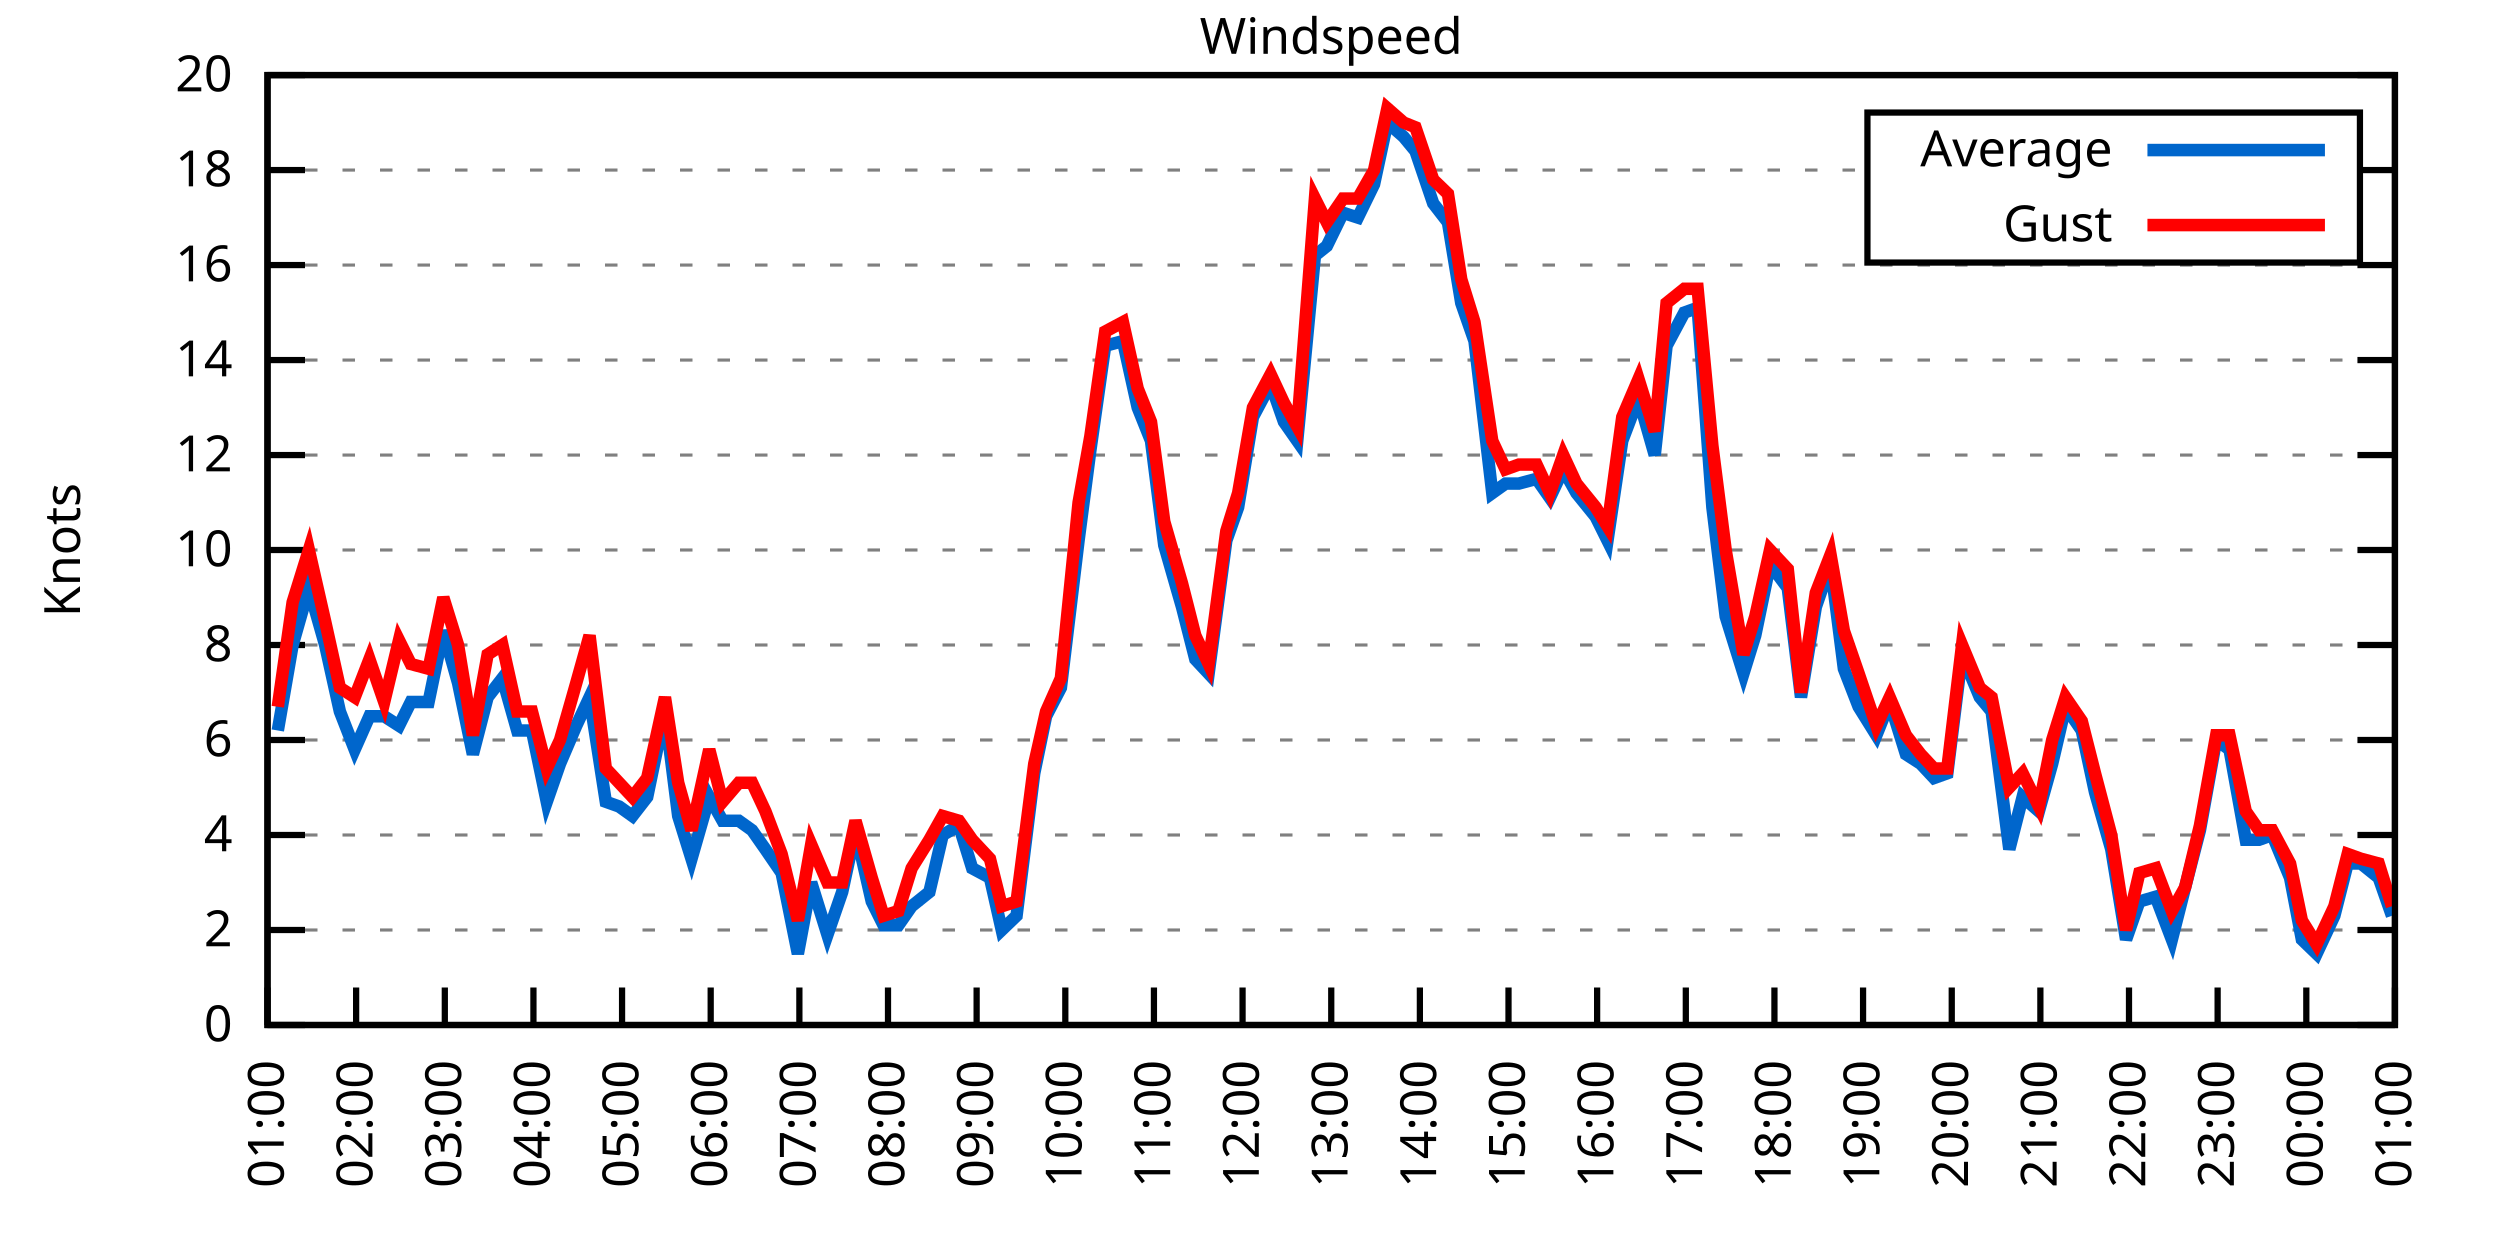
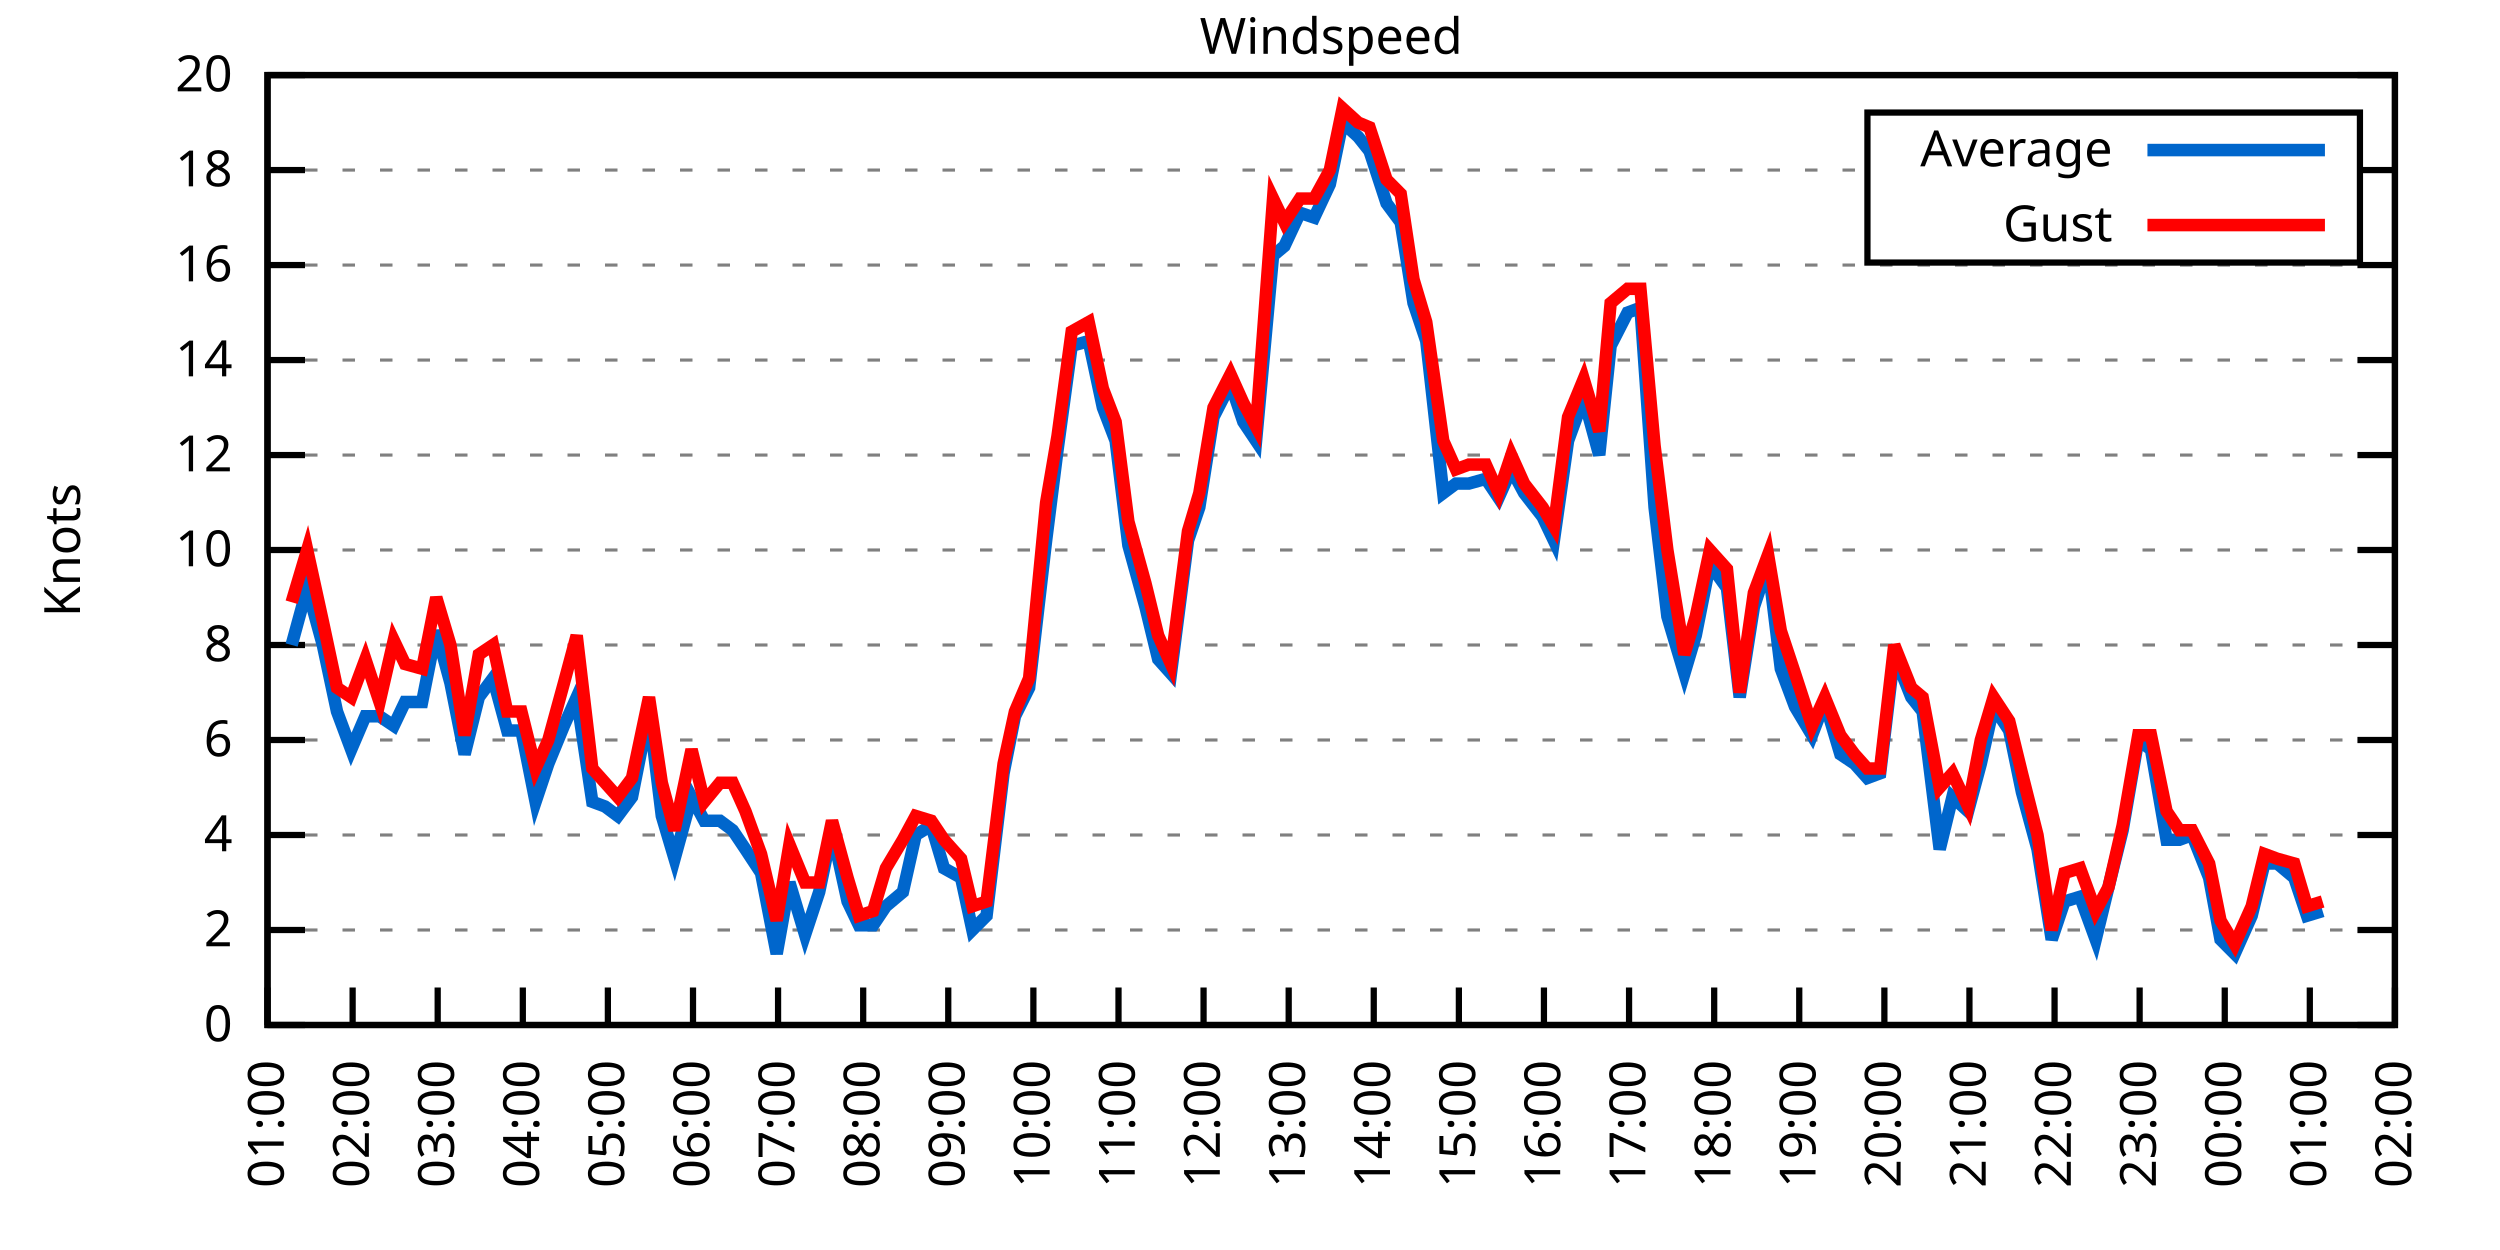
<svg xmlns="http://www.w3.org/2000/svg" xmlns:xlink="http://www.w3.org/1999/xlink" width="400" height="200" viewBox="0 0 400 200">
  <g id="gnuplot_canvas">
    <rect x="0" y="0" width="400" height="200" fill="none" />
    <defs>
      <circle id="gpDot" r="0.5" stroke-width="0.5" stroke="currentColor" />
      <path id="gpPt0" stroke-width="0.333" stroke="currentColor" d="M-1,0 h2 M0,-1 v2" />
      <path id="gpPt1" stroke-width="0.333" stroke="currentColor" d="M-1,-1 L1,1 M1,-1 L-1,1" />
      <path id="gpPt2" stroke-width="0.333" stroke="currentColor" d="M-1,0 L1,0 M0,-1 L0,1 M-1,-1 L1,1 M-1,1 L1,-1" />
      <rect id="gpPt3" stroke-width="0.333" stroke="currentColor" x="-1" y="-1" width="2" height="2" />
      <rect id="gpPt4" stroke-width="0.333" stroke="currentColor" fill="currentColor" x="-1" y="-1" width="2" height="2" />
      <circle id="gpPt5" stroke-width="0.333" stroke="currentColor" cx="0" cy="0" r="1" />
      <use xlink:href="#gpPt5" id="gpPt6" fill="currentColor" stroke="none" />
      <path id="gpPt7" stroke-width="0.333" stroke="currentColor" d="M0,-1.33 L-1.33,0.67 L1.33,0.67 z" />
      <use xlink:href="#gpPt7" id="gpPt8" fill="currentColor" stroke="none" />
      <use xlink:href="#gpPt7" id="gpPt9" stroke="currentColor" transform="rotate(180)" />
      <use xlink:href="#gpPt9" id="gpPt10" fill="currentColor" stroke="none" />
      <use xlink:href="#gpPt3" id="gpPt11" stroke="currentColor" transform="rotate(45)" />
      <use xlink:href="#gpPt11" id="gpPt12" fill="currentColor" stroke="none" />
      <path id="gpPt13" stroke-width="0.333" stroke="currentColor" d="M0,1.330 L1.265,0.411 L0.782,-1.067 L-0.782,-1.076 L-1.265,0.411 z" />
      <use xlink:href="#gpPt13" id="gpPt14" fill="currentColor" stroke="none" />
      <filter id="textbox" filterUnits="objectBoundingBox" x="0" y="0" height="1" width="1">
        <feFlood flood-color="white" flood-opacity="1" result="bgnd" />
        <feComposite in="SourceGraphic" in2="bgnd" operator="atop" />
      </filter>
      <filter id="greybox" filterUnits="objectBoundingBox" x="0" y="0" height="1" width="1">
        <feFlood flood-color="lightgrey" flood-opacity="1" result="grey" />
        <feComposite in="SourceGraphic" in2="grey" operator="atop" />
      </filter>
    </defs>
    <g fill="none" color="white" stroke="currentColor" stroke-width="1.00" stroke-linecap="butt" stroke-linejoin="miter">
</g>
    <g fill="none" color="black" stroke="currentColor" stroke-width="1.00" stroke-linecap="butt" stroke-linejoin="miter">
      <g stroke="none" shape-rendering="crispEdges">
        <polygon fill="rgb(255, 255, 255)" points="42.80,164.00 383.18,164.00 383.18,12.02 42.80,12.02 " />
      </g>
    </g>
    <g fill="none" color="black" stroke="currentColor" stroke-width="1.00" stroke-linecap="butt" stroke-linejoin="miter">
</g>
    <g fill="none" color="black" stroke="black" stroke-width="0.50" stroke-linecap="butt" stroke-linejoin="miter">
</g>
    <g fill="none" color="gray" stroke="currentColor" stroke-width="0.50" stroke-linecap="butt" stroke-linejoin="miter">
      <path stroke="gray" stroke-dasharray="2,4" class="gridline" d="M42.80,164.00 L383.19,164.00  " />
    </g>
    <g fill="none" color="gray" stroke="gray" stroke-width="1.00" stroke-linecap="butt" stroke-linejoin="miter">
</g>
    <g fill="none" color="black" stroke="currentColor" stroke-width="1.00" stroke-linecap="butt" stroke-linejoin="miter">
      <path stroke="black" d="M42.80,164.00 L48.80,164.00 M383.19,164.00 L377.19,164.00  " />
      <g transform="translate(37.20,166.60)" stroke="none" fill="black" font-family="Sans" font-size="8.00" text-anchor="end">
        <text>
          <tspan font-family="Sans"> 0</tspan>
        </text>
      </g>
    </g>
    <g fill="none" color="black" stroke="currentColor" stroke-width="1.00" stroke-linecap="butt" stroke-linejoin="miter">
</g>
    <g fill="none" color="black" stroke="black" stroke-width="0.50" stroke-linecap="butt" stroke-linejoin="miter">
</g>
    <g fill="none" color="gray" stroke="currentColor" stroke-width="0.50" stroke-linecap="butt" stroke-linejoin="miter">
      <path stroke="gray" stroke-dasharray="2,4" class="gridline" d="M42.80,148.80 L383.19,148.80  " />
    </g>
    <g fill="none" color="gray" stroke="gray" stroke-width="1.00" stroke-linecap="butt" stroke-linejoin="miter">
</g>
    <g fill="none" color="black" stroke="currentColor" stroke-width="1.00" stroke-linecap="butt" stroke-linejoin="miter">
      <path stroke="black" d="M42.80,148.80 L48.80,148.80 M383.19,148.80 L377.19,148.80  " />
      <g transform="translate(37.20,151.40)" stroke="none" fill="black" font-family="Sans" font-size="8.00" text-anchor="end">
        <text>
          <tspan font-family="Sans"> 2</tspan>
        </text>
      </g>
    </g>
    <g fill="none" color="black" stroke="currentColor" stroke-width="1.00" stroke-linecap="butt" stroke-linejoin="miter">
</g>
    <g fill="none" color="black" stroke="black" stroke-width="0.50" stroke-linecap="butt" stroke-linejoin="miter">
</g>
    <g fill="none" color="gray" stroke="currentColor" stroke-width="0.50" stroke-linecap="butt" stroke-linejoin="miter">
      <path stroke="gray" stroke-dasharray="2,4" class="gridline" d="M42.80,133.60 L383.19,133.60  " />
    </g>
    <g fill="none" color="gray" stroke="gray" stroke-width="1.00" stroke-linecap="butt" stroke-linejoin="miter">
</g>
    <g fill="none" color="black" stroke="currentColor" stroke-width="1.00" stroke-linecap="butt" stroke-linejoin="miter">
      <path stroke="black" d="M42.80,133.60 L48.80,133.60 M383.19,133.60 L377.19,133.60  " />
      <g transform="translate(37.20,136.20)" stroke="none" fill="black" font-family="Sans" font-size="8.00" text-anchor="end">
        <text>
          <tspan font-family="Sans"> 4</tspan>
        </text>
      </g>
    </g>
    <g fill="none" color="black" stroke="currentColor" stroke-width="1.00" stroke-linecap="butt" stroke-linejoin="miter">
</g>
    <g fill="none" color="black" stroke="black" stroke-width="0.50" stroke-linecap="butt" stroke-linejoin="miter">
</g>
    <g fill="none" color="gray" stroke="currentColor" stroke-width="0.50" stroke-linecap="butt" stroke-linejoin="miter">
      <path stroke="gray" stroke-dasharray="2,4" class="gridline" d="M42.80,118.40 L383.19,118.40  " />
    </g>
    <g fill="none" color="gray" stroke="gray" stroke-width="1.00" stroke-linecap="butt" stroke-linejoin="miter">
</g>
    <g fill="none" color="black" stroke="currentColor" stroke-width="1.00" stroke-linecap="butt" stroke-linejoin="miter">
      <path stroke="black" d="M42.80,118.40 L48.80,118.40 M383.19,118.40 L377.19,118.40  " />
      <g transform="translate(37.20,121.00)" stroke="none" fill="black" font-family="Sans" font-size="8.00" text-anchor="end">
        <text>
          <tspan font-family="Sans"> 6</tspan>
        </text>
      </g>
    </g>
    <g fill="none" color="black" stroke="currentColor" stroke-width="1.00" stroke-linecap="butt" stroke-linejoin="miter">
</g>
    <g fill="none" color="black" stroke="black" stroke-width="0.50" stroke-linecap="butt" stroke-linejoin="miter">
</g>
    <g fill="none" color="gray" stroke="currentColor" stroke-width="0.50" stroke-linecap="butt" stroke-linejoin="miter">
      <path stroke="gray" stroke-dasharray="2,4" class="gridline" d="M42.80,103.20 L383.19,103.20  " />
    </g>
    <g fill="none" color="gray" stroke="gray" stroke-width="1.00" stroke-linecap="butt" stroke-linejoin="miter">
</g>
    <g fill="none" color="black" stroke="currentColor" stroke-width="1.00" stroke-linecap="butt" stroke-linejoin="miter">
      <path stroke="black" d="M42.80,103.20 L48.80,103.20 M383.19,103.20 L377.19,103.20  " />
      <g transform="translate(37.20,105.80)" stroke="none" fill="black" font-family="Sans" font-size="8.00" text-anchor="end">
        <text>
          <tspan font-family="Sans"> 8</tspan>
        </text>
      </g>
    </g>
    <g fill="none" color="black" stroke="currentColor" stroke-width="1.00" stroke-linecap="butt" stroke-linejoin="miter">
</g>
    <g fill="none" color="black" stroke="black" stroke-width="0.50" stroke-linecap="butt" stroke-linejoin="miter">
</g>
    <g fill="none" color="gray" stroke="currentColor" stroke-width="0.50" stroke-linecap="butt" stroke-linejoin="miter">
      <path stroke="gray" stroke-dasharray="2,4" class="gridline" d="M42.80,88.00 L383.19,88.00  " />
    </g>
    <g fill="none" color="gray" stroke="gray" stroke-width="1.00" stroke-linecap="butt" stroke-linejoin="miter">
</g>
    <g fill="none" color="black" stroke="currentColor" stroke-width="1.00" stroke-linecap="butt" stroke-linejoin="miter">
      <path stroke="black" d="M42.80,88.00 L48.80,88.00 M383.19,88.00 L377.19,88.00  " />
      <g transform="translate(37.20,90.60)" stroke="none" fill="black" font-family="Sans" font-size="8.00" text-anchor="end">
        <text>
          <tspan font-family="Sans"> 10</tspan>
        </text>
      </g>
    </g>
    <g fill="none" color="black" stroke="currentColor" stroke-width="1.00" stroke-linecap="butt" stroke-linejoin="miter">
</g>
    <g fill="none" color="black" stroke="black" stroke-width="0.50" stroke-linecap="butt" stroke-linejoin="miter">
</g>
    <g fill="none" color="gray" stroke="currentColor" stroke-width="0.50" stroke-linecap="butt" stroke-linejoin="miter">
      <path stroke="gray" stroke-dasharray="2,4" class="gridline" d="M42.80,72.81 L383.19,72.81  " />
    </g>
    <g fill="none" color="gray" stroke="gray" stroke-width="1.00" stroke-linecap="butt" stroke-linejoin="miter">
</g>
    <g fill="none" color="black" stroke="currentColor" stroke-width="1.00" stroke-linecap="butt" stroke-linejoin="miter">
      <path stroke="black" d="M42.80,72.81 L48.80,72.81 M383.19,72.81 L377.19,72.81  " />
      <g transform="translate(37.20,75.41)" stroke="none" fill="black" font-family="Sans" font-size="8.00" text-anchor="end">
        <text>
          <tspan font-family="Sans"> 12</tspan>
        </text>
      </g>
    </g>
    <g fill="none" color="black" stroke="currentColor" stroke-width="1.00" stroke-linecap="butt" stroke-linejoin="miter">
</g>
    <g fill="none" color="black" stroke="black" stroke-width="0.50" stroke-linecap="butt" stroke-linejoin="miter">
</g>
    <g fill="none" color="gray" stroke="currentColor" stroke-width="0.50" stroke-linecap="butt" stroke-linejoin="miter">
      <path stroke="gray" stroke-dasharray="2,4" class="gridline" d="M42.80,57.61 L383.19,57.61  " />
    </g>
    <g fill="none" color="gray" stroke="gray" stroke-width="1.00" stroke-linecap="butt" stroke-linejoin="miter">
</g>
    <g fill="none" color="black" stroke="currentColor" stroke-width="1.00" stroke-linecap="butt" stroke-linejoin="miter">
      <path stroke="black" d="M42.80,57.61 L48.80,57.61 M383.19,57.61 L377.19,57.61  " />
      <g transform="translate(37.20,60.21)" stroke="none" fill="black" font-family="Sans" font-size="8.00" text-anchor="end">
        <text>
          <tspan font-family="Sans"> 14</tspan>
        </text>
      </g>
    </g>
    <g fill="none" color="black" stroke="currentColor" stroke-width="1.00" stroke-linecap="butt" stroke-linejoin="miter">
</g>
    <g fill="none" color="black" stroke="black" stroke-width="0.50" stroke-linecap="butt" stroke-linejoin="miter">
</g>
    <g fill="none" color="gray" stroke="currentColor" stroke-width="0.50" stroke-linecap="butt" stroke-linejoin="miter">
      <path stroke="gray" stroke-dasharray="2,4" class="gridline" d="M42.80,42.41 L383.19,42.41  " />
    </g>
    <g fill="none" color="gray" stroke="gray" stroke-width="1.00" stroke-linecap="butt" stroke-linejoin="miter">
</g>
    <g fill="none" color="black" stroke="currentColor" stroke-width="1.00" stroke-linecap="butt" stroke-linejoin="miter">
      <path stroke="black" d="M42.80,42.41 L48.80,42.41 M383.19,42.41 L377.19,42.41  " />
      <g transform="translate(37.20,45.01)" stroke="none" fill="black" font-family="Sans" font-size="8.00" text-anchor="end">
        <text>
          <tspan font-family="Sans"> 16</tspan>
        </text>
      </g>
    </g>
    <g fill="none" color="black" stroke="currentColor" stroke-width="1.00" stroke-linecap="butt" stroke-linejoin="miter">
</g>
    <g fill="none" color="black" stroke="black" stroke-width="0.50" stroke-linecap="butt" stroke-linejoin="miter">
</g>
    <g fill="none" color="gray" stroke="currentColor" stroke-width="0.50" stroke-linecap="butt" stroke-linejoin="miter">
      <path stroke="gray" stroke-dasharray="2,4" class="gridline" d="M42.80,27.21 L298.79,27.21 M377.59,27.21 L383.19,27.21  " />
    </g>
    <g fill="none" color="gray" stroke="gray" stroke-width="1.00" stroke-linecap="butt" stroke-linejoin="miter">
</g>
    <g fill="none" color="black" stroke="currentColor" stroke-width="1.00" stroke-linecap="butt" stroke-linejoin="miter">
      <path stroke="black" d="M42.80,27.21 L48.80,27.21 M383.19,27.21 L377.19,27.21  " />
      <g transform="translate(37.20,29.81)" stroke="none" fill="black" font-family="Sans" font-size="8.00" text-anchor="end">
        <text>
          <tspan font-family="Sans"> 18</tspan>
        </text>
      </g>
    </g>
    <g fill="none" color="black" stroke="currentColor" stroke-width="1.00" stroke-linecap="butt" stroke-linejoin="miter">
</g>
    <g fill="none" color="black" stroke="black" stroke-width="0.50" stroke-linecap="butt" stroke-linejoin="miter">
</g>
    <g fill="none" color="gray" stroke="currentColor" stroke-width="0.50" stroke-linecap="butt" stroke-linejoin="miter">
      <path stroke="gray" stroke-dasharray="2,4" class="gridline" d="M42.80,12.01 L383.19,12.01  " />
    </g>
    <g fill="none" color="gray" stroke="gray" stroke-width="1.00" stroke-linecap="butt" stroke-linejoin="miter">
</g>
    <g fill="none" color="black" stroke="currentColor" stroke-width="1.00" stroke-linecap="butt" stroke-linejoin="miter">
      <path stroke="black" d="M42.80,12.01 L48.80,12.01 M383.19,12.01 L377.19,12.01  " />
      <g transform="translate(37.20,14.61)" stroke="none" fill="black" font-family="Sans" font-size="8.00" text-anchor="end">
        <text>
          <tspan font-family="Sans"> 20</tspan>
        </text>
      </g>
    </g>
    <g fill="none" color="black" stroke="currentColor" stroke-width="1.00" stroke-linecap="butt" stroke-linejoin="miter">
      <path stroke="black" d="M42.80,164.00 L42.80,158.00  " />
      <g transform="translate(45.40,169.60) rotate(270.00)" stroke="none" fill="black" font-family="Sans" font-size="8.00" text-anchor="end">
        <text>
          <tspan font-family="Sans">01:00</tspan>
        </text>
      </g>
    </g>
    <g fill="none" color="black" stroke="currentColor" stroke-width="1.00" stroke-linecap="butt" stroke-linejoin="miter">
-       <path stroke="black" d="M56.98,164.00 L56.98,158.00  " />
-       <g transform="translate(59.58,169.60) rotate(270.00)" stroke="none" fill="black" font-family="Sans" font-size="8.00" text-anchor="end">
+       <path stroke="black" d="M56.42,164.00 L56.42,158.00  " />
+       <g transform="translate(59.02,169.60) rotate(270.00)" stroke="none" fill="black" font-family="Sans" font-size="8.00" text-anchor="end">
        <text>
          <tspan font-family="Sans">02:00</tspan>
        </text>
      </g>
    </g>
    <g fill="none" color="black" stroke="currentColor" stroke-width="1.00" stroke-linecap="butt" stroke-linejoin="miter">
-       <path stroke="black" d="M71.17,164.00 L71.17,158.00  " />
-       <g transform="translate(73.77,169.60) rotate(270.00)" stroke="none" fill="black" font-family="Sans" font-size="8.00" text-anchor="end">
+       <path stroke="black" d="M70.03,164.00 L70.03,158.00  " />
+       <g transform="translate(72.63,169.60) rotate(270.00)" stroke="none" fill="black" font-family="Sans" font-size="8.00" text-anchor="end">
        <text>
          <tspan font-family="Sans">03:00</tspan>
        </text>
      </g>
    </g>
    <g fill="none" color="black" stroke="currentColor" stroke-width="1.00" stroke-linecap="butt" stroke-linejoin="miter">
-       <path stroke="black" d="M85.35,164.00 L85.35,158.00  " />
-       <g transform="translate(87.95,169.60) rotate(270.00)" stroke="none" fill="black" font-family="Sans" font-size="8.00" text-anchor="end">
+       <path stroke="black" d="M83.65,164.00 L83.65,158.00  " />
+       <g transform="translate(86.25,169.60) rotate(270.00)" stroke="none" fill="black" font-family="Sans" font-size="8.00" text-anchor="end">
        <text>
          <tspan font-family="Sans">04:00</tspan>
        </text>
      </g>
    </g>
    <g fill="none" color="black" stroke="currentColor" stroke-width="1.00" stroke-linecap="butt" stroke-linejoin="miter">
-       <path stroke="black" d="M99.53,164.00 L99.53,158.00  " />
-       <g transform="translate(102.13,169.60) rotate(270.00)" stroke="none" fill="black" font-family="Sans" font-size="8.00" text-anchor="end">
+       <path stroke="black" d="M97.26,164.00 L97.26,158.00  " />
+       <g transform="translate(99.86,169.60) rotate(270.00)" stroke="none" fill="black" font-family="Sans" font-size="8.00" text-anchor="end">
        <text>
          <tspan font-family="Sans">05:00</tspan>
        </text>
      </g>
    </g>
    <g fill="none" color="black" stroke="currentColor" stroke-width="1.00" stroke-linecap="butt" stroke-linejoin="miter">
-       <path stroke="black" d="M113.71,164.00 L113.71,158.00  " />
-       <g transform="translate(116.31,169.60) rotate(270.00)" stroke="none" fill="black" font-family="Sans" font-size="8.00" text-anchor="end">
+       <path stroke="black" d="M110.88,164.00 L110.88,158.00  " />
+       <g transform="translate(113.48,169.60) rotate(270.00)" stroke="none" fill="black" font-family="Sans" font-size="8.00" text-anchor="end">
        <text>
          <tspan font-family="Sans">06:00</tspan>
        </text>
      </g>
    </g>
    <g fill="none" color="black" stroke="currentColor" stroke-width="1.00" stroke-linecap="butt" stroke-linejoin="miter">
-       <path stroke="black" d="M127.90,164.00 L127.90,158.00  " />
-       <g transform="translate(130.50,169.60) rotate(270.00)" stroke="none" fill="black" font-family="Sans" font-size="8.00" text-anchor="end">
+       <path stroke="black" d="M124.49,164.00 L124.49,158.00  " />
+       <g transform="translate(127.09,169.60) rotate(270.00)" stroke="none" fill="black" font-family="Sans" font-size="8.00" text-anchor="end">
        <text>
          <tspan font-family="Sans">07:00</tspan>
        </text>
      </g>
    </g>
    <g fill="none" color="black" stroke="currentColor" stroke-width="1.00" stroke-linecap="butt" stroke-linejoin="miter">
-       <path stroke="black" d="M142.08,164.00 L142.08,158.00  " />
-       <g transform="translate(144.68,169.60) rotate(270.00)" stroke="none" fill="black" font-family="Sans" font-size="8.00" text-anchor="end">
+       <path stroke="black" d="M138.11,164.00 L138.11,158.00  " />
+       <g transform="translate(140.71,169.60) rotate(270.00)" stroke="none" fill="black" font-family="Sans" font-size="8.00" text-anchor="end">
        <text>
          <tspan font-family="Sans">08:00</tspan>
        </text>
      </g>
    </g>
    <g fill="none" color="black" stroke="currentColor" stroke-width="1.00" stroke-linecap="butt" stroke-linejoin="miter">
-       <path stroke="black" d="M156.26,164.00 L156.26,158.00  " />
-       <g transform="translate(158.86,169.60) rotate(270.00)" stroke="none" fill="black" font-family="Sans" font-size="8.00" text-anchor="end">
+       <path stroke="black" d="M151.72,164.00 L151.72,158.00  " />
+       <g transform="translate(154.32,169.60) rotate(270.00)" stroke="none" fill="black" font-family="Sans" font-size="8.00" text-anchor="end">
        <text>
          <tspan font-family="Sans">09:00</tspan>
        </text>
      </g>
    </g>
    <g fill="none" color="black" stroke="currentColor" stroke-width="1.00" stroke-linecap="butt" stroke-linejoin="miter">
-       <path stroke="black" d="M170.45,164.00 L170.45,158.00  " />
-       <g transform="translate(173.05,169.60) rotate(270.00)" stroke="none" fill="black" font-family="Sans" font-size="8.00" text-anchor="end">
+       <path stroke="black" d="M165.34,164.00 L165.34,158.00  " />
+       <g transform="translate(167.94,169.60) rotate(270.00)" stroke="none" fill="black" font-family="Sans" font-size="8.00" text-anchor="end">
        <text>
          <tspan font-family="Sans">10:00</tspan>
        </text>
      </g>
    </g>
    <g fill="none" color="black" stroke="currentColor" stroke-width="1.00" stroke-linecap="butt" stroke-linejoin="miter">
-       <path stroke="black" d="M184.63,164.00 L184.63,158.00  " />
-       <g transform="translate(187.23,169.60) rotate(270.00)" stroke="none" fill="black" font-family="Sans" font-size="8.00" text-anchor="end">
+       <path stroke="black" d="M178.96,164.00 L178.96,158.00  " />
+       <g transform="translate(181.56,169.60) rotate(270.00)" stroke="none" fill="black" font-family="Sans" font-size="8.00" text-anchor="end">
        <text>
          <tspan font-family="Sans">11:00</tspan>
        </text>
      </g>
    </g>
    <g fill="none" color="black" stroke="currentColor" stroke-width="1.00" stroke-linecap="butt" stroke-linejoin="miter">
-       <path stroke="black" d="M198.81,164.00 L198.81,158.00  " />
-       <g transform="translate(201.41,169.60) rotate(270.00)" stroke="none" fill="black" font-family="Sans" font-size="8.00" text-anchor="end">
+       <path stroke="black" d="M192.57,164.00 L192.57,158.00  " />
+       <g transform="translate(195.17,169.60) rotate(270.00)" stroke="none" fill="black" font-family="Sans" font-size="8.00" text-anchor="end">
        <text>
          <tspan font-family="Sans">12:00</tspan>
        </text>
      </g>
    </g>
    <g fill="none" color="black" stroke="currentColor" stroke-width="1.00" stroke-linecap="butt" stroke-linejoin="miter">
-       <path stroke="black" d="M213.00,164.00 L213.00,158.00  " />
-       <g transform="translate(215.60,169.60) rotate(270.00)" stroke="none" fill="black" font-family="Sans" font-size="8.00" text-anchor="end">
+       <path stroke="black" d="M206.19,164.00 L206.19,158.00  " />
+       <g transform="translate(208.79,169.60) rotate(270.00)" stroke="none" fill="black" font-family="Sans" font-size="8.00" text-anchor="end">
        <text>
          <tspan font-family="Sans">13:00</tspan>
        </text>
      </g>
    </g>
    <g fill="none" color="black" stroke="currentColor" stroke-width="1.00" stroke-linecap="butt" stroke-linejoin="miter">
-       <path stroke="black" d="M227.18,164.00 L227.18,158.00  " />
-       <g transform="translate(229.78,169.60) rotate(270.00)" stroke="none" fill="black" font-family="Sans" font-size="8.00" text-anchor="end">
+       <path stroke="black" d="M219.80,164.00 L219.80,158.00  " />
+       <g transform="translate(222.40,169.60) rotate(270.00)" stroke="none" fill="black" font-family="Sans" font-size="8.00" text-anchor="end">
        <text>
          <tspan font-family="Sans">14:00</tspan>
        </text>
      </g>
    </g>
    <g fill="none" color="black" stroke="currentColor" stroke-width="1.00" stroke-linecap="butt" stroke-linejoin="miter">
-       <path stroke="black" d="M241.36,164.00 L241.36,158.00  " />
-       <g transform="translate(243.96,169.60) rotate(270.00)" stroke="none" fill="black" font-family="Sans" font-size="8.00" text-anchor="end">
+       <path stroke="black" d="M233.42,164.00 L233.42,158.00  " />
+       <g transform="translate(236.02,169.60) rotate(270.00)" stroke="none" fill="black" font-family="Sans" font-size="8.00" text-anchor="end">
        <text>
          <tspan font-family="Sans">15:00</tspan>
        </text>
      </g>
    </g>
    <g fill="none" color="black" stroke="currentColor" stroke-width="1.00" stroke-linecap="butt" stroke-linejoin="miter">
-       <path stroke="black" d="M255.54,164.00 L255.54,158.00  " />
-       <g transform="translate(258.14,169.60) rotate(270.00)" stroke="none" fill="black" font-family="Sans" font-size="8.00" text-anchor="end">
+       <path stroke="black" d="M247.03,164.00 L247.03,158.00  " />
+       <g transform="translate(249.63,169.60) rotate(270.00)" stroke="none" fill="black" font-family="Sans" font-size="8.00" text-anchor="end">
        <text>
          <tspan font-family="Sans">16:00</tspan>
        </text>
      </g>
    </g>
    <g fill="none" color="black" stroke="currentColor" stroke-width="1.00" stroke-linecap="butt" stroke-linejoin="miter">
-       <path stroke="black" d="M269.73,164.00 L269.73,158.00  " />
-       <g transform="translate(272.33,169.60) rotate(270.00)" stroke="none" fill="black" font-family="Sans" font-size="8.00" text-anchor="end">
+       <path stroke="black" d="M260.65,164.00 L260.65,158.00  " />
+       <g transform="translate(263.25,169.60) rotate(270.00)" stroke="none" fill="black" font-family="Sans" font-size="8.00" text-anchor="end">
        <text>
          <tspan font-family="Sans">17:00</tspan>
        </text>
      </g>
    </g>
    <g fill="none" color="black" stroke="currentColor" stroke-width="1.00" stroke-linecap="butt" stroke-linejoin="miter">
-       <path stroke="black" d="M283.91,164.00 L283.91,158.00  " />
-       <g transform="translate(286.51,169.60) rotate(270.00)" stroke="none" fill="black" font-family="Sans" font-size="8.00" text-anchor="end">
+       <path stroke="black" d="M274.27,164.00 L274.27,158.00  " />
+       <g transform="translate(276.87,169.60) rotate(270.00)" stroke="none" fill="black" font-family="Sans" font-size="8.00" text-anchor="end">
        <text>
          <tspan font-family="Sans">18:00</tspan>
        </text>
      </g>
    </g>
    <g fill="none" color="black" stroke="currentColor" stroke-width="1.00" stroke-linecap="butt" stroke-linejoin="miter">
-       <path stroke="black" d="M298.09,164.00 L298.09,158.00  " />
-       <g transform="translate(300.69,169.60) rotate(270.00)" stroke="none" fill="black" font-family="Sans" font-size="8.00" text-anchor="end">
+       <path stroke="black" d="M287.88,164.00 L287.88,158.00  " />
+       <g transform="translate(290.48,169.60) rotate(270.00)" stroke="none" fill="black" font-family="Sans" font-size="8.00" text-anchor="end">
        <text>
          <tspan font-family="Sans">19:00</tspan>
        </text>
      </g>
    </g>
    <g fill="none" color="black" stroke="currentColor" stroke-width="1.00" stroke-linecap="butt" stroke-linejoin="miter">
-       <path stroke="black" d="M312.28,164.00 L312.28,158.00  " />
-       <g transform="translate(314.88,169.60) rotate(270.00)" stroke="none" fill="black" font-family="Sans" font-size="8.00" text-anchor="end">
+       <path stroke="black" d="M301.50,164.00 L301.50,158.00  " />
+       <g transform="translate(304.10,169.60) rotate(270.00)" stroke="none" fill="black" font-family="Sans" font-size="8.00" text-anchor="end">
        <text>
          <tspan font-family="Sans">20:00</tspan>
        </text>
      </g>
    </g>
    <g fill="none" color="black" stroke="currentColor" stroke-width="1.00" stroke-linecap="butt" stroke-linejoin="miter">
-       <path stroke="black" d="M326.46,164.00 L326.46,158.00  " />
-       <g transform="translate(329.06,169.60) rotate(270.00)" stroke="none" fill="black" font-family="Sans" font-size="8.00" text-anchor="end">
+       <path stroke="black" d="M315.11,164.00 L315.11,158.00  " />
+       <g transform="translate(317.71,169.60) rotate(270.00)" stroke="none" fill="black" font-family="Sans" font-size="8.00" text-anchor="end">
        <text>
          <tspan font-family="Sans">21:00</tspan>
        </text>
      </g>
    </g>
    <g fill="none" color="black" stroke="currentColor" stroke-width="1.00" stroke-linecap="butt" stroke-linejoin="miter">
-       <path stroke="black" d="M340.64,164.00 L340.64,158.00  " />
-       <g transform="translate(343.24,169.60) rotate(270.00)" stroke="none" fill="black" font-family="Sans" font-size="8.00" text-anchor="end">
+       <path stroke="black" d="M328.73,164.00 L328.73,158.00  " />
+       <g transform="translate(331.33,169.60) rotate(270.00)" stroke="none" fill="black" font-family="Sans" font-size="8.00" text-anchor="end">
        <text>
          <tspan font-family="Sans">22:00</tspan>
        </text>
      </g>
    </g>
    <g fill="none" color="black" stroke="currentColor" stroke-width="1.00" stroke-linecap="butt" stroke-linejoin="miter">
-       <path stroke="black" d="M354.82,164.00 L354.82,158.00  " />
-       <g transform="translate(357.42,169.60) rotate(270.00)" stroke="none" fill="black" font-family="Sans" font-size="8.00" text-anchor="end">
+       <path stroke="black" d="M342.34,164.00 L342.34,158.00  " />
+       <g transform="translate(344.94,169.60) rotate(270.00)" stroke="none" fill="black" font-family="Sans" font-size="8.00" text-anchor="end">
        <text>
          <tspan font-family="Sans">23:00</tspan>
        </text>
      </g>
    </g>
    <g fill="none" color="black" stroke="currentColor" stroke-width="1.00" stroke-linecap="butt" stroke-linejoin="miter">
-       <path stroke="black" d="M369.01,164.00 L369.01,158.00  " />
-       <g transform="translate(371.61,169.60) rotate(270.00)" stroke="none" fill="black" font-family="Sans" font-size="8.00" text-anchor="end">
+       <path stroke="black" d="M355.96,164.00 L355.96,158.00  " />
+       <g transform="translate(358.56,169.60) rotate(270.00)" stroke="none" fill="black" font-family="Sans" font-size="8.00" text-anchor="end">
        <text>
          <tspan font-family="Sans">00:00</tspan>
+         </text>
+       </g>
+     </g>
+     <g fill="none" color="black" stroke="currentColor" stroke-width="1.00" stroke-linecap="butt" stroke-linejoin="miter">
+       <path stroke="black" d="M369.57,164.00 L369.57,158.00  " />
+       <g transform="translate(372.17,169.60) rotate(270.00)" stroke="none" fill="black" font-family="Sans" font-size="8.00" text-anchor="end">
+         <text>
+           <tspan font-family="Sans">01:00</tspan>
        </text>
      </g>
    </g>
    <g fill="none" color="black" stroke="currentColor" stroke-width="1.00" stroke-linecap="butt" stroke-linejoin="miter">
      <path stroke="black" d="M383.19,164.00 L383.19,158.00  " />
      <g transform="translate(385.79,169.60) rotate(270.00)" stroke="none" fill="black" font-family="Sans" font-size="8.00" text-anchor="end">
        <text>
-           <tspan font-family="Sans">01:00</tspan>
+           <tspan font-family="Sans">02:00</tspan>
        </text>
      </g>
    </g>
    <g fill="none" color="black" stroke="currentColor" stroke-width="1.00" stroke-linecap="butt" stroke-linejoin="miter">
</g>
    <g fill="none" color="black" stroke="currentColor" stroke-width="1.00" stroke-linecap="butt" stroke-linejoin="miter">
      <path stroke="black" d="M42.80,12.01 L42.80,164.00 L383.19,164.00 L383.19,12.01 L42.80,12.01 Z  " />
    </g>
    <g fill="none" color="black" stroke="currentColor" stroke-width="1.00" stroke-linecap="butt" stroke-linejoin="miter">
</g>
    <g fill="none" color="black" stroke="currentColor" stroke-width="1.00" stroke-linecap="butt" stroke-linejoin="miter">
      <path stroke="black" d="M298.79,42.01 L298.79,18.01 L377.59,18.01 L377.59,42.01 L298.79,42.01 Z  " />
    </g>
    <g id="Windspeed_plot_1">
      <g fill="none" color="white" stroke="black" stroke-width="2.00" stroke-linecap="butt" stroke-linejoin="miter">
</g>
      <g fill="none" color="black" stroke="currentColor" stroke-width="2.00" stroke-linecap="butt" stroke-linejoin="miter">
        <g transform="translate(337.99,26.61)" stroke="none" fill="black" font-family="Sans" font-size="8.00" text-anchor="end">
          <text>
            <tspan font-family="Sans">Average</tspan>
          </text>
        </g>
      </g>
      <g fill="none" color="black" stroke="currentColor" stroke-width="2.00" stroke-linecap="butt" stroke-linejoin="miter">
-         <path stroke="rgb(  0, 102, 204)" d="M343.59,24.01 L371.99,24.01 M44.45,116.88 L46.82,103.20 L49.42,94.08 L52.02,103.20 L54.38,113.84 L56.75,119.92   L59.11,114.60 L61.47,114.60 L63.84,116.12 L65.73,112.32 L68.57,112.32 L70.93,100.92 L73.29,109.28 L75.66,120.68   L78.02,111.56 L80.38,108.52 L82.75,116.88 L85.11,116.88 L87.48,128.28 L89.60,122.20 L92.20,116.12 L94.33,111.56   L96.93,128.28 L99.06,129.04 L101.19,130.56 L103.55,127.52 L106.39,113.84 L108.51,130.56 L110.64,137.40 L113.48,127.52   L115.61,131.32 L118.21,131.32 L120.33,132.84 L122.46,135.88 L125.06,139.68 L127.66,152.60 L129.79,141.20 L132.39,149.56   L134.75,142.72 L136.88,132.84 L139.48,144.24 L141.37,148.04 L143.74,148.04 L145.86,145.00 L148.70,142.72 L150.83,133.60   L153.43,132.08 L155.55,138.92 L158.39,140.44 L160.28,148.80 L162.65,146.52 L165.48,123.72 L167.37,114.60 L169.74,110.04   L172.57,86.49 L174.46,72.05 L176.83,55.33 L179.67,54.57 L182.03,65.21 L184.16,70.53 L186.28,87.25 L189.12,97.12   L191.25,105.48 L193.38,107.76 L196.21,86.49 L198.10,81.17 L200.47,66.73 L203.30,61.41 L205.43,67.49 L207.56,70.53   L210.39,40.89 L212.29,39.37 L214.89,34.05 L217.25,34.81 L219.85,29.49 L221.98,19.61 L224.58,21.89 L226.47,24.17   L229.31,32.53 L231.67,35.57 L233.80,48.49 L235.92,54.57 L238.76,78.89 L240.89,77.37 L243.02,77.37 L245.85,76.61   L247.98,79.65 L250.11,75.09 L252.23,78.89 L255.31,82.69 L257.20,86.49 L259.56,70.53 L262.16,63.69 L264.76,72.81   L266.65,55.33 L269.49,50.01 L271.62,49.25 L273.98,81.17 L276.11,98.64 L278.95,107.76 L280.84,101.68 L283.20,90.28   L286.04,94.08 L288.16,111.56 L290.53,97.12 L292.89,90.28 L295.02,107.00 L297.38,113.08 L300.22,117.64 L302.35,112.32   L304.95,120.68 L307.31,122.20 L309.44,124.48 L311.57,123.72 L313.93,104.72 L316.77,111.56 L318.66,113.84 L321.49,135.88   L323.62,127.52 L326.22,129.80 L328.35,122.20 L330.48,113.08 L333.08,116.88 L335.20,126.76 L337.80,135.88 L340.17,150.32   L342.30,144.24 L344.90,143.48 L347.50,150.32 L349.62,141.96 L351.99,132.84 L354.59,118.40 L356.72,119.92 L359.32,134.36   L361.44,134.36 L363.57,133.60 L366.41,140.44 L368.30,150.32 L370.66,152.60 L373.50,146.52 L375.63,138.16 L377.75,138.16   L380.59,140.44 L382.72,146.52  " />
+         <path stroke="rgb(  0, 102, 204)" d="M343.59,24.01 L371.99,24.01 M46.66,103.20 L49.15,94.08 L51.65,103.20 L53.92,113.84 L56.19,119.92 L58.46,114.60   L60.73,114.60 L63.00,116.12 L64.81,112.32 L67.54,112.32 L69.80,100.92 L72.07,109.28 L74.34,120.68 L76.61,111.56   L78.88,108.52 L81.15,116.88 L83.42,116.88 L85.69,128.28 L87.73,122.20 L90.23,116.12 L92.27,111.56 L94.77,128.28   L96.81,129.04 L98.85,130.56 L101.12,127.52 L103.84,113.84 L105.89,130.56 L107.93,137.40 L110.65,127.52 L112.69,131.32   L115.19,131.32 L117.23,132.84 L119.27,135.88 L121.77,139.68 L124.27,152.60 L126.31,141.20 L128.81,149.56 L131.07,142.72   L133.12,132.84 L135.61,144.24 L137.43,148.04 L139.70,148.04 L141.74,145.00 L144.46,142.72 L146.51,133.60 L149.00,132.08   L151.04,138.92 L153.77,140.44 L155.58,148.80 L157.85,146.52 L160.57,123.72 L162.39,114.60 L164.66,110.04 L167.38,86.49   L169.20,72.05 L171.47,55.33 L174.19,54.57 L176.46,65.21 L178.50,70.53 L180.54,87.25 L183.27,97.12 L185.31,105.48   L187.35,107.76 L190.08,86.49 L191.89,81.17 L194.16,66.73 L196.88,61.41 L198.93,67.49 L200.97,70.53 L203.69,40.89   L205.51,39.37 L208.00,34.05 L210.27,34.81 L212.77,29.49 L214.81,19.61 L217.31,21.89 L219.12,24.17 L221.85,32.53   L224.11,35.57 L226.16,48.49 L228.20,54.57 L230.92,78.89 L232.96,77.37 L235.01,77.37 L237.73,76.61 L239.77,79.65   L241.81,75.09 L243.86,78.89 L246.81,82.69 L248.62,86.49 L250.89,70.53 L253.39,63.69 L255.88,72.81 L257.70,55.33   L260.42,50.01 L262.47,49.25 L264.73,81.17 L266.78,98.64 L269.50,107.76 L271.32,101.68 L273.58,90.28 L276.31,94.08   L278.35,111.56 L280.62,97.12 L282.89,90.28 L284.93,107.00 L287.20,113.08 L289.92,117.64 L291.97,112.32 L294.46,120.68   L296.73,122.20 L298.77,124.48 L300.82,123.72 L303.08,104.72 L305.81,111.56 L307.62,113.84 L310.35,135.88 L312.39,127.52   L314.89,129.80 L316.93,122.20 L318.97,113.08 L321.47,116.88 L323.51,126.76 L326.00,135.88 L328.27,150.32 L330.32,144.24   L332.81,143.48 L335.31,150.32 L337.35,141.96 L339.62,132.84 L342.12,118.40 L344.16,119.92 L346.65,134.36 L348.70,134.36   L350.74,133.60 L353.46,140.44 L355.28,150.32 L357.55,152.60 L360.27,146.52 L362.31,138.16 L364.36,138.16 L367.08,140.44   L369.12,146.52 L371.62,145.76  " />
      </g>
    </g>
    <g id="Windspeed_plot_2">
      <g fill="none" color="black" stroke="currentColor" stroke-width="2.00" stroke-linecap="butt" stroke-linejoin="miter">
        <g transform="translate(337.99,38.61)" stroke="none" fill="black" font-family="Sans" font-size="8.00" text-anchor="end">
          <text>
            <tspan font-family="Sans">Gust</tspan>
          </text>
        </g>
      </g>
      <g fill="none" color="black" stroke="currentColor" stroke-width="2.00" stroke-linecap="butt" stroke-linejoin="miter">
-         <path stroke="rgb(255,   0,   0)" d="M343.59,36.01 L371.99,36.01 M44.45,113.08 L46.82,96.36 L49.42,88.00 L52.02,99.40 L54.38,110.04 L56.75,111.56   L59.11,105.48 L61.47,112.32 L63.84,102.44 L65.73,106.24 L68.57,107.00 L70.93,95.60 L73.29,103.20 L75.66,117.64   L78.02,104.72 L80.38,103.20 L82.75,113.84 L85.11,113.84 L87.48,122.96 L89.60,118.40 L92.20,109.28 L94.33,101.68   L96.93,122.96 L99.06,125.24 L101.19,127.52 L103.55,124.48 L106.39,111.56 L108.51,125.24 L110.64,132.84 L113.48,119.92   L115.61,128.28 L118.21,125.24 L120.33,125.24 L122.46,129.80 L125.06,136.64 L127.66,147.28 L129.79,135.12 L132.39,141.20   L134.75,141.20 L136.88,131.32 L139.48,140.44 L141.37,146.52 L143.74,145.76 L145.86,138.92 L148.70,134.36 L150.83,130.56   L153.43,131.32 L155.55,134.36 L158.39,137.40 L160.28,145.00 L162.65,144.24 L165.48,122.20 L167.37,113.84 L169.74,108.52   L172.57,80.41 L174.46,69.77 L176.83,53.05 L179.67,51.53 L182.03,62.17 L184.16,67.49 L186.28,83.45 L189.12,93.32   L191.25,101.68 L193.38,106.24 L196.21,84.97 L198.10,78.89 L200.47,65.21 L203.30,59.89 L205.43,64.45 L207.56,68.25   L210.39,31.77 L212.29,35.57 L214.89,31.77 L217.25,31.77 L219.85,27.21 L221.98,17.33 L224.58,19.61 L226.47,20.37   L229.31,28.73 L231.67,31.01 L233.80,44.69 L235.92,51.53 L238.76,70.53 L240.89,75.09 L243.02,74.33 L245.85,74.33   L247.98,78.89 L250.11,72.81 L252.23,77.37 L255.31,81.17 L257.20,84.21 L259.56,66.73 L262.16,60.65 L264.76,69.01   L266.65,48.49 L269.49,46.21 L271.62,46.21 L273.98,71.29 L276.11,88.00 L278.95,104.72 L280.84,98.64 L283.20,88.00   L286.04,91.04 L288.16,110.80 L290.53,94.84 L292.89,88.76 L295.02,100.92 L297.38,107.76 L300.22,116.12 L302.35,111.56   L304.95,117.64 L307.31,120.68 L309.44,122.96 L311.57,122.96 L313.93,103.20 L316.77,110.04 L318.66,111.56 L321.49,126.00   L323.62,123.72 L326.22,129.04 L328.35,118.40 L330.48,111.56 L333.08,115.36 L335.20,123.72 L337.80,133.60 L340.17,148.80   L342.30,139.68 L344.90,138.92 L347.50,145.76 L349.62,141.96 L351.99,132.08 L354.59,117.64 L356.72,117.64 L359.32,129.80   L361.44,132.84 L363.57,132.84 L366.41,138.16 L368.30,147.28 L370.66,151.08 L373.50,145.00 L375.63,136.64 L377.75,137.40   L380.59,138.16 L382.72,145.00  " />
+         <path stroke="rgb(255,   0,   0)" d="M343.59,36.01 L371.99,36.01 M46.66,96.36 L49.15,88.00 L51.65,99.40 L53.92,110.04 L56.19,111.56 L58.46,105.48   L60.73,112.32 L63.00,102.44 L64.81,106.24 L67.54,107.00 L69.80,95.60 L72.07,103.20 L74.34,117.64 L76.61,104.72   L78.88,103.20 L81.15,113.84 L83.42,113.84 L85.69,122.96 L87.73,118.40 L90.23,109.28 L92.27,101.68 L94.77,122.96   L96.81,125.24 L98.85,127.52 L101.12,124.48 L103.84,111.56 L105.89,125.24 L107.93,132.84 L110.65,119.92 L112.69,128.28   L115.19,125.24 L117.23,125.24 L119.27,129.80 L121.77,136.64 L124.27,147.28 L126.31,135.12 L128.81,141.20 L131.07,141.20   L133.12,131.32 L135.61,140.44 L137.43,146.52 L139.70,145.76 L141.74,138.92 L144.46,134.36 L146.51,130.56 L149.00,131.32   L151.04,134.36 L153.77,137.40 L155.58,145.00 L157.85,144.24 L160.57,122.20 L162.39,113.84 L164.66,108.52 L167.38,80.41   L169.20,69.77 L171.47,53.05 L174.19,51.53 L176.46,62.17 L178.50,67.49 L180.54,83.45 L183.27,93.32 L185.31,101.68   L187.35,106.24 L190.08,84.97 L191.89,78.89 L194.16,65.21 L196.88,59.89 L198.93,64.45 L200.97,68.25 L203.69,31.77   L205.51,35.57 L208.00,31.77 L210.27,31.77 L212.77,27.21 L214.81,17.33 L217.31,19.61 L219.12,20.37 L221.85,28.73   L224.11,31.01 L226.16,44.69 L228.20,51.53 L230.92,70.53 L232.96,75.09 L235.01,74.33 L237.73,74.33 L239.77,78.89   L241.81,72.81 L243.86,77.37 L246.81,81.17 L248.62,84.21 L250.89,66.73 L253.39,60.65 L255.88,69.01 L257.70,48.49   L260.42,46.21 L262.47,46.21 L264.73,71.29 L266.78,88.00 L269.50,104.72 L271.32,98.64 L273.58,88.00 L276.31,91.04   L278.35,110.80 L280.62,94.84 L282.89,88.76 L284.93,100.92 L287.20,107.76 L289.92,116.12 L291.97,111.56 L294.46,117.64   L296.73,120.68 L298.77,122.96 L300.82,122.96 L303.08,103.20 L305.81,110.04 L307.62,111.56 L310.35,126.00 L312.39,123.72   L314.89,129.04 L316.93,118.40 L318.97,111.56 L321.47,115.36 L323.51,123.72 L326.00,133.60 L328.27,148.80 L330.32,139.68   L332.81,138.92 L335.31,145.76 L337.35,141.96 L339.62,132.08 L342.12,117.64 L344.16,117.64 L346.65,129.80 L348.70,132.84   L350.74,132.84 L353.46,138.16 L355.28,147.28 L357.55,151.08 L360.27,145.00 L362.31,136.64 L364.36,137.40 L367.08,138.16   L369.12,145.00 L371.62,144.24  " />
      </g>
    </g>
    <g fill="none" color="black" stroke="currentColor" stroke-width="2.00" stroke-linecap="butt" stroke-linejoin="miter">
</g>
    <g fill="none" color="black" stroke="black" stroke-width="1.00" stroke-linecap="butt" stroke-linejoin="miter">
</g>
    <g fill="none" color="black" stroke="currentColor" stroke-width="1.00" stroke-linecap="butt" stroke-linejoin="miter">
      <path stroke="black" d="M42.80,12.01 L42.80,164.00 L383.19,164.00 L383.19,12.01 L42.80,12.01 Z  " />
      <g transform="translate(12.80,88.01) rotate(270.00)" stroke="none" fill="black" font-family="Sans" font-size="8.00" text-anchor="middle">
        <text>
          <tspan font-family="Sans">Knots</tspan>
        </text>
      </g>
    </g>
    <g fill="none" color="black" stroke="currentColor" stroke-width="1.00" stroke-linecap="butt" stroke-linejoin="miter">
</g>
    <g fill="none" color="black" stroke="currentColor" stroke-width="1.00" stroke-linecap="butt" stroke-linejoin="miter">
      <g transform="translate(212.99,8.61)" stroke="none" fill="black" font-family="Sans" font-size="8.00" text-anchor="middle">
        <text>
          <tspan font-family="Sans">Windspeed</tspan>
        </text>
      </g>
    </g>
    <g fill="none" color="black" stroke="currentColor" stroke-width="1.00" stroke-linecap="butt" stroke-linejoin="miter">
</g>
  </g>
</svg>
